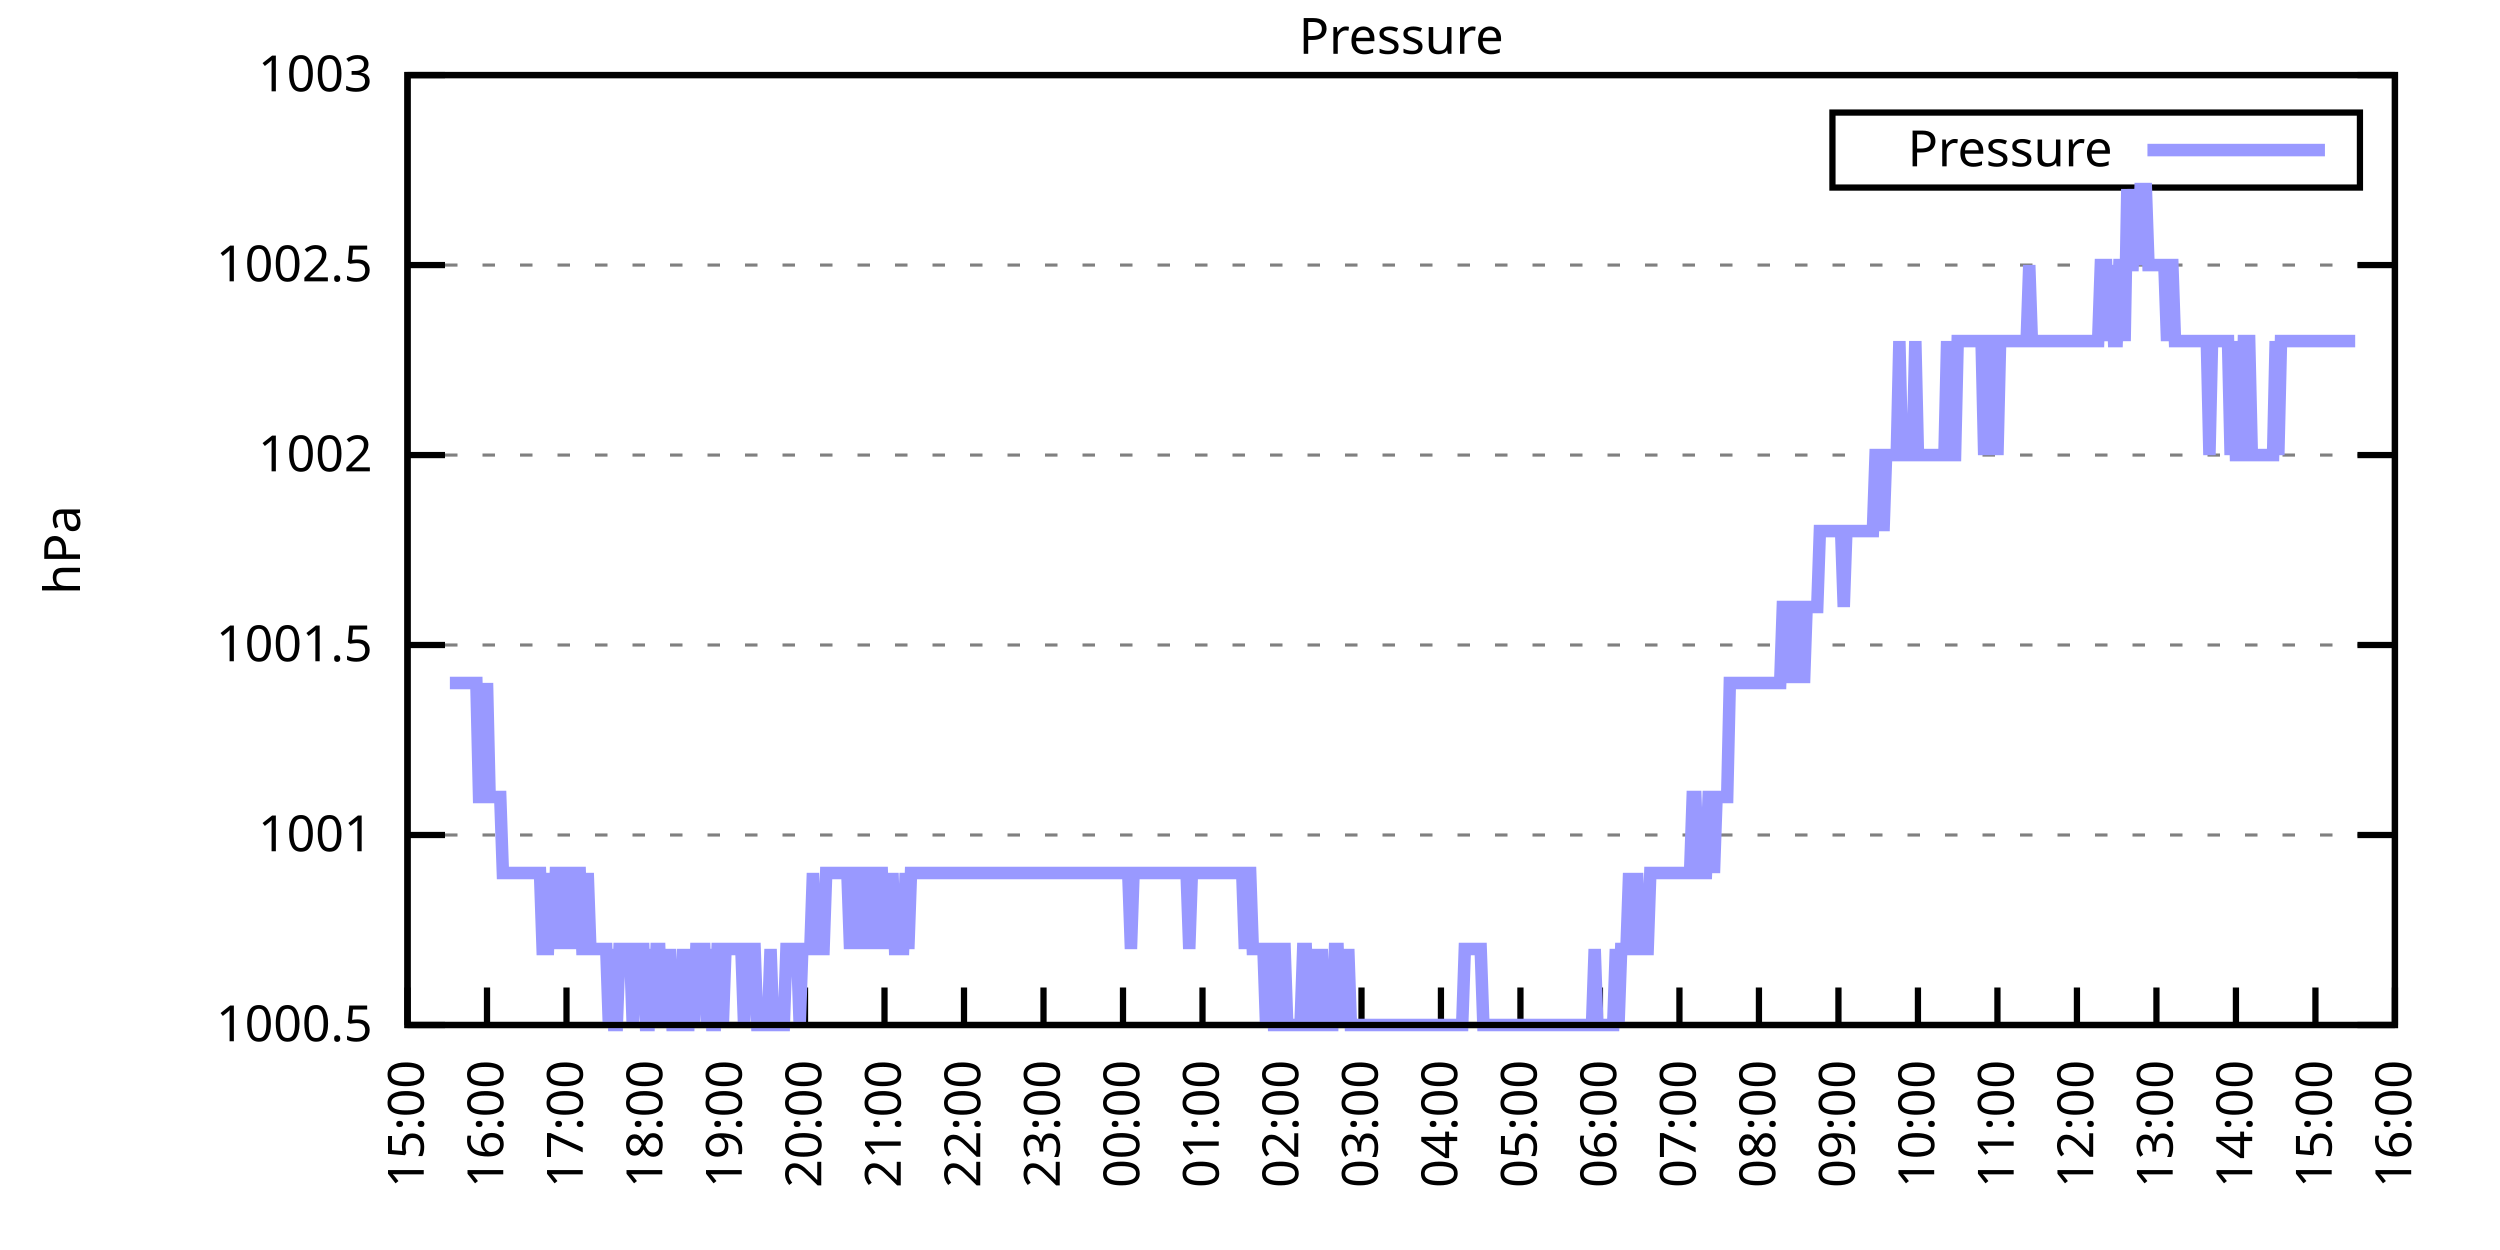
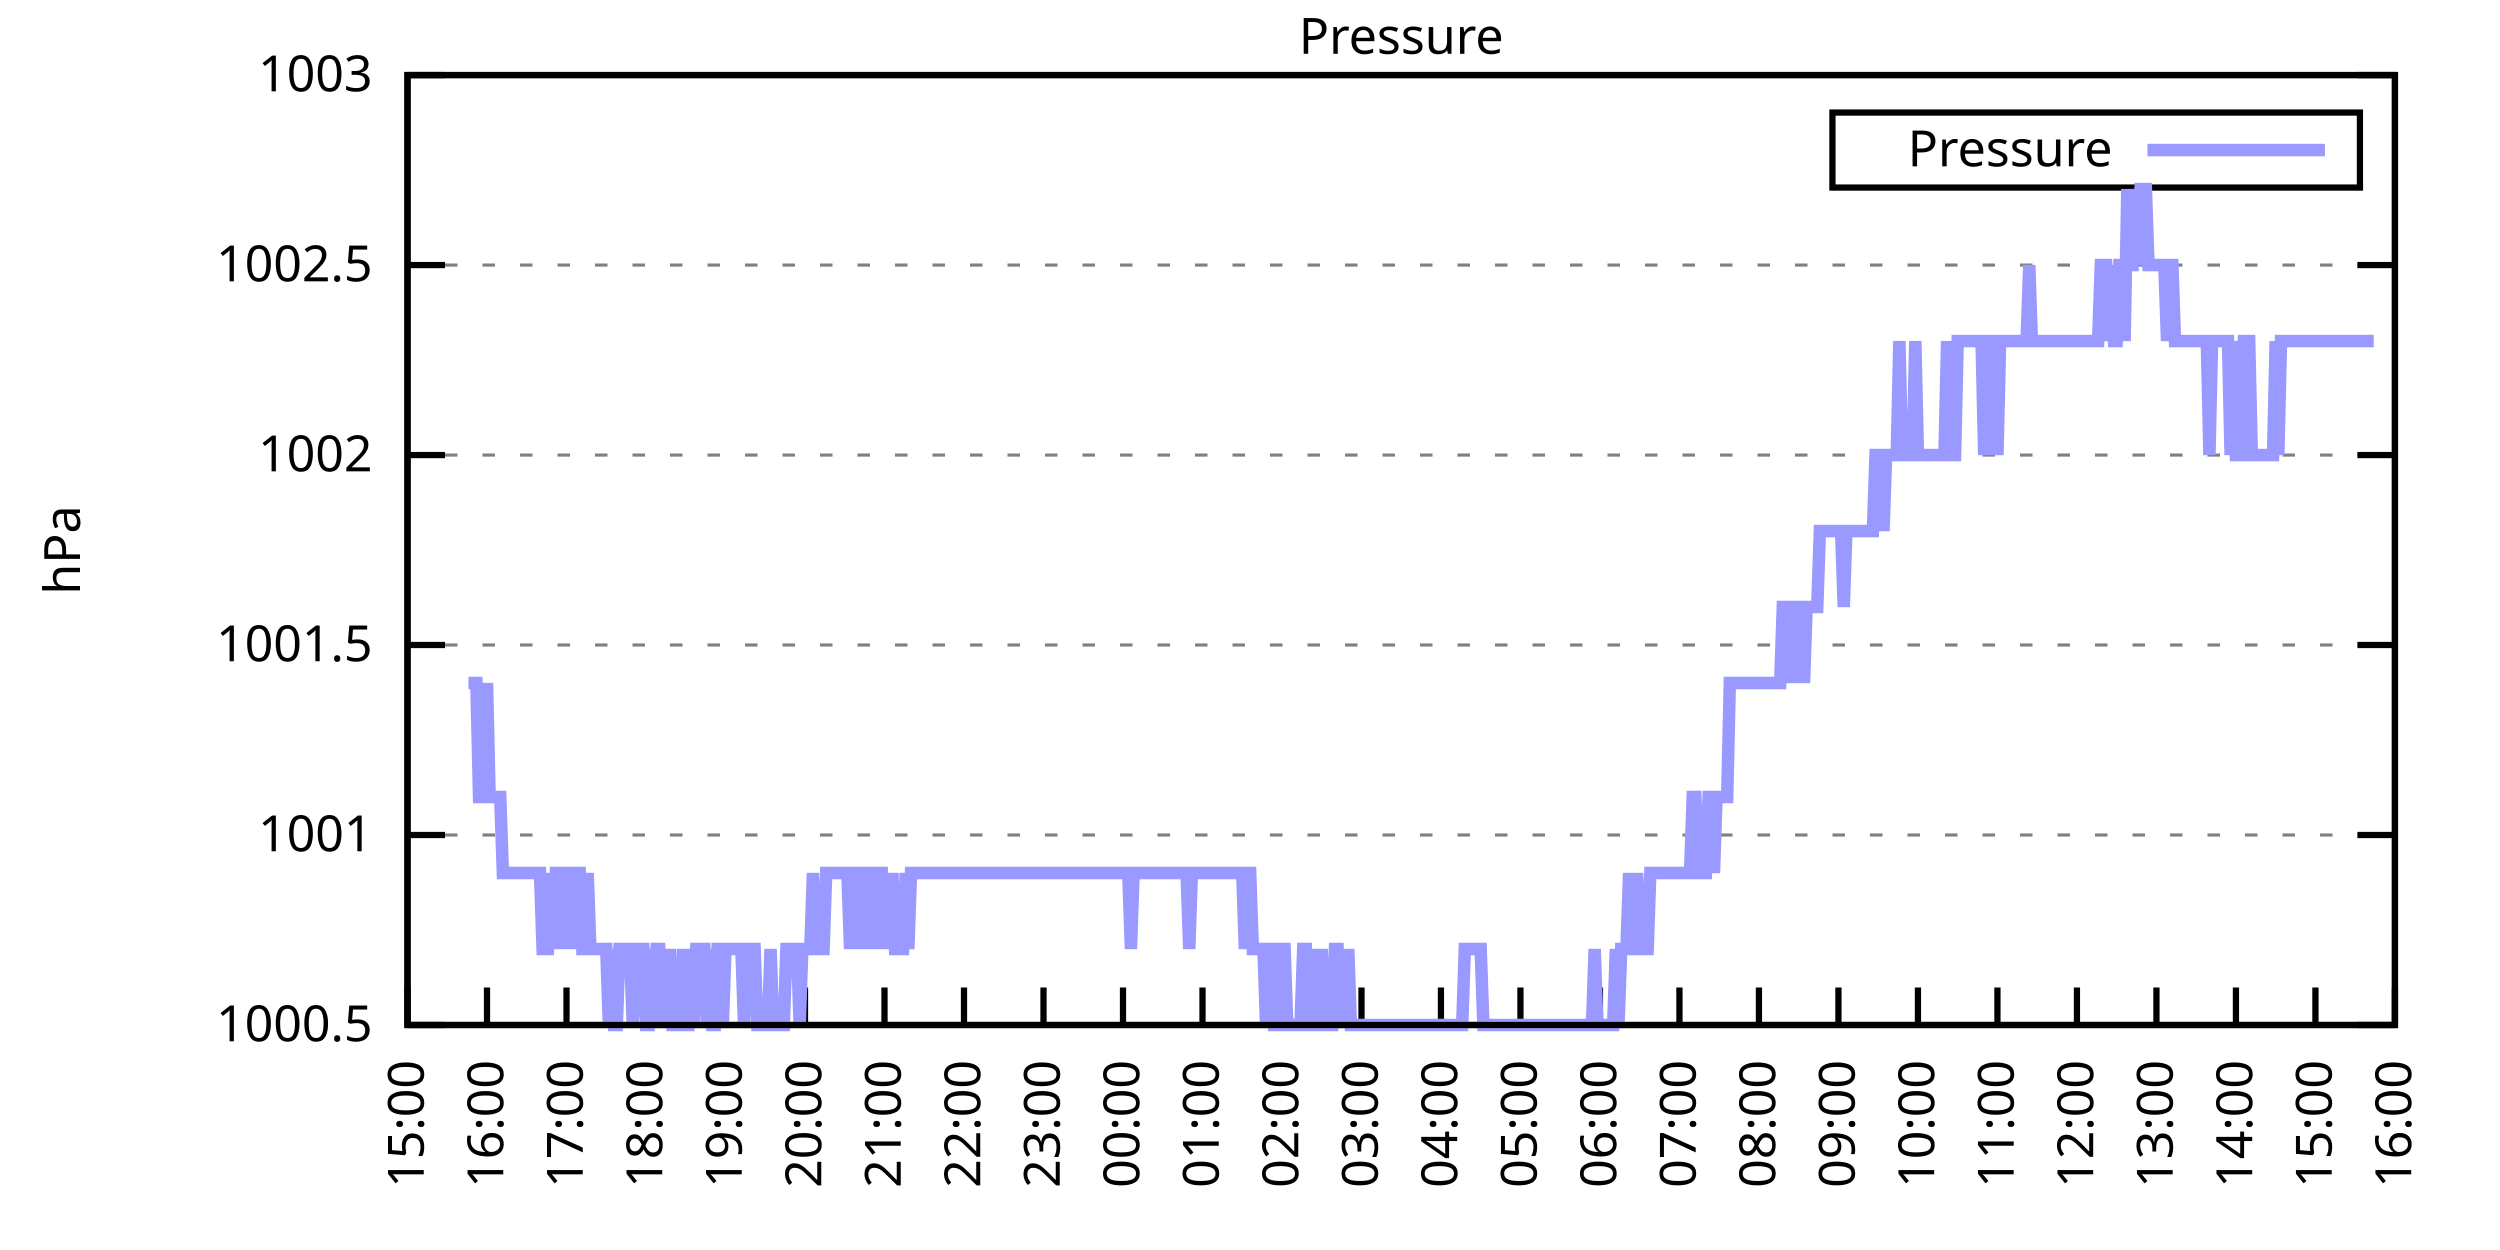
<svg xmlns="http://www.w3.org/2000/svg" xmlns:xlink="http://www.w3.org/1999/xlink" width="400" height="200" viewBox="0 0 400 200">
  <g id="gnuplot_canvas">
    <rect x="0" y="0" width="400" height="200" fill="none" />
    <defs>
      <circle id="gpDot" r="0.5" stroke-width="0.5" stroke="currentColor" />
      <path id="gpPt0" stroke-width="0.333" stroke="currentColor" d="M-1,0 h2 M0,-1 v2" />
      <path id="gpPt1" stroke-width="0.333" stroke="currentColor" d="M-1,-1 L1,1 M1,-1 L-1,1" />
      <path id="gpPt2" stroke-width="0.333" stroke="currentColor" d="M-1,0 L1,0 M0,-1 L0,1 M-1,-1 L1,1 M-1,1 L1,-1" />
      <rect id="gpPt3" stroke-width="0.333" stroke="currentColor" x="-1" y="-1" width="2" height="2" />
      <rect id="gpPt4" stroke-width="0.333" stroke="currentColor" fill="currentColor" x="-1" y="-1" width="2" height="2" />
      <circle id="gpPt5" stroke-width="0.333" stroke="currentColor" cx="0" cy="0" r="1" />
      <use xlink:href="#gpPt5" id="gpPt6" fill="currentColor" stroke="none" />
      <path id="gpPt7" stroke-width="0.333" stroke="currentColor" d="M0,-1.33 L-1.33,0.67 L1.33,0.67 z" />
      <use xlink:href="#gpPt7" id="gpPt8" fill="currentColor" stroke="none" />
      <use xlink:href="#gpPt7" id="gpPt9" stroke="currentColor" transform="rotate(180)" />
      <use xlink:href="#gpPt9" id="gpPt10" fill="currentColor" stroke="none" />
      <use xlink:href="#gpPt3" id="gpPt11" stroke="currentColor" transform="rotate(45)" />
      <use xlink:href="#gpPt11" id="gpPt12" fill="currentColor" stroke="none" />
      <path id="gpPt13" stroke-width="0.333" stroke="currentColor" d="M0,1.330 L1.265,0.411 L0.782,-1.067 L-0.782,-1.076 L-1.265,0.411 z" />
      <use xlink:href="#gpPt13" id="gpPt14" fill="currentColor" stroke="none" />
      <filter id="textbox" filterUnits="objectBoundingBox" x="0" y="0" height="1" width="1">
        <feFlood flood-color="white" flood-opacity="1" result="bgnd" />
        <feComposite in="SourceGraphic" in2="bgnd" operator="atop" />
      </filter>
      <filter id="greybox" filterUnits="objectBoundingBox" x="0" y="0" height="1" width="1">
        <feFlood flood-color="lightgrey" flood-opacity="1" result="grey" />
        <feComposite in="SourceGraphic" in2="grey" operator="atop" />
      </filter>
    </defs>
    <g fill="none" color="white" stroke="currentColor" stroke-width="1.00" stroke-linecap="butt" stroke-linejoin="miter">
</g>
    <g fill="none" color="black" stroke="currentColor" stroke-width="1.00" stroke-linecap="butt" stroke-linejoin="miter">
      <g stroke="none" shape-rendering="crispEdges">
        <polygon fill="rgb(255, 255, 255)" points="65.20,164.00 383.18,164.00 383.18,12.02 65.20,12.02 " />
      </g>
    </g>
    <g fill="none" color="black" stroke="currentColor" stroke-width="1.00" stroke-linecap="butt" stroke-linejoin="miter">
</g>
    <g fill="none" color="black" stroke="black" stroke-width="0.50" stroke-linecap="butt" stroke-linejoin="miter">
</g>
    <g fill="none" color="gray" stroke="currentColor" stroke-width="0.50" stroke-linecap="butt" stroke-linejoin="miter">
      <path stroke="gray" stroke-dasharray="2,4" class="gridline" d="M65.20,164.00 L383.19,164.00  " />
    </g>
    <g fill="none" color="gray" stroke="gray" stroke-width="1.00" stroke-linecap="butt" stroke-linejoin="miter">
</g>
    <g fill="none" color="black" stroke="currentColor" stroke-width="1.00" stroke-linecap="butt" stroke-linejoin="miter">
      <path stroke="black" d="M65.20,164.00 L71.20,164.00 M383.19,164.00 L377.19,164.00  " />
      <g transform="translate(59.60,166.60)" stroke="none" fill="black" font-family="Sans" font-size="8.00" text-anchor="end">
        <text>
          <tspan font-family="Sans"> 1000.5</tspan>
        </text>
      </g>
    </g>
    <g fill="none" color="black" stroke="currentColor" stroke-width="1.00" stroke-linecap="butt" stroke-linejoin="miter">
</g>
    <g fill="none" color="black" stroke="black" stroke-width="0.50" stroke-linecap="butt" stroke-linejoin="miter">
</g>
    <g fill="none" color="gray" stroke="currentColor" stroke-width="0.50" stroke-linecap="butt" stroke-linejoin="miter">
      <path stroke="gray" stroke-dasharray="2,4" class="gridline" d="M65.20,133.60 L383.19,133.60  " />
    </g>
    <g fill="none" color="gray" stroke="gray" stroke-width="1.00" stroke-linecap="butt" stroke-linejoin="miter">
</g>
    <g fill="none" color="black" stroke="currentColor" stroke-width="1.00" stroke-linecap="butt" stroke-linejoin="miter">
      <path stroke="black" d="M65.20,133.60 L71.20,133.60 M383.19,133.60 L377.19,133.60  " />
      <g transform="translate(59.60,136.20)" stroke="none" fill="black" font-family="Sans" font-size="8.00" text-anchor="end">
        <text>
          <tspan font-family="Sans"> 1001</tspan>
        </text>
      </g>
    </g>
    <g fill="none" color="black" stroke="currentColor" stroke-width="1.00" stroke-linecap="butt" stroke-linejoin="miter">
</g>
    <g fill="none" color="black" stroke="black" stroke-width="0.50" stroke-linecap="butt" stroke-linejoin="miter">
</g>
    <g fill="none" color="gray" stroke="currentColor" stroke-width="0.50" stroke-linecap="butt" stroke-linejoin="miter">
      <path stroke="gray" stroke-dasharray="2,4" class="gridline" d="M65.20,103.20 L383.19,103.20  " />
    </g>
    <g fill="none" color="gray" stroke="gray" stroke-width="1.00" stroke-linecap="butt" stroke-linejoin="miter">
</g>
    <g fill="none" color="black" stroke="currentColor" stroke-width="1.00" stroke-linecap="butt" stroke-linejoin="miter">
      <path stroke="black" d="M65.20,103.20 L71.20,103.20 M383.19,103.20 L377.19,103.20  " />
      <g transform="translate(59.60,105.80)" stroke="none" fill="black" font-family="Sans" font-size="8.00" text-anchor="end">
        <text>
          <tspan font-family="Sans"> 1001.5</tspan>
        </text>
      </g>
    </g>
    <g fill="none" color="black" stroke="currentColor" stroke-width="1.00" stroke-linecap="butt" stroke-linejoin="miter">
</g>
    <g fill="none" color="black" stroke="black" stroke-width="0.50" stroke-linecap="butt" stroke-linejoin="miter">
</g>
    <g fill="none" color="gray" stroke="currentColor" stroke-width="0.50" stroke-linecap="butt" stroke-linejoin="miter">
      <path stroke="gray" stroke-dasharray="2,4" class="gridline" d="M65.20,72.81 L383.19,72.81  " />
    </g>
    <g fill="none" color="gray" stroke="gray" stroke-width="1.00" stroke-linecap="butt" stroke-linejoin="miter">
</g>
    <g fill="none" color="black" stroke="currentColor" stroke-width="1.00" stroke-linecap="butt" stroke-linejoin="miter">
      <path stroke="black" d="M65.20,72.81 L71.20,72.81 M383.19,72.81 L377.19,72.81  " />
      <g transform="translate(59.60,75.41)" stroke="none" fill="black" font-family="Sans" font-size="8.00" text-anchor="end">
        <text>
          <tspan font-family="Sans"> 1002</tspan>
        </text>
      </g>
    </g>
    <g fill="none" color="black" stroke="currentColor" stroke-width="1.00" stroke-linecap="butt" stroke-linejoin="miter">
</g>
    <g fill="none" color="black" stroke="black" stroke-width="0.50" stroke-linecap="butt" stroke-linejoin="miter">
</g>
    <g fill="none" color="gray" stroke="currentColor" stroke-width="0.50" stroke-linecap="butt" stroke-linejoin="miter">
      <path stroke="gray" stroke-dasharray="2,4" class="gridline" d="M65.20,42.41 L383.19,42.41  " />
    </g>
    <g fill="none" color="gray" stroke="gray" stroke-width="1.00" stroke-linecap="butt" stroke-linejoin="miter">
</g>
    <g fill="none" color="black" stroke="currentColor" stroke-width="1.00" stroke-linecap="butt" stroke-linejoin="miter">
      <path stroke="black" d="M65.20,42.41 L71.20,42.41 M383.19,42.41 L377.19,42.41  " />
      <g transform="translate(59.60,45.01)" stroke="none" fill="black" font-family="Sans" font-size="8.00" text-anchor="end">
        <text>
          <tspan font-family="Sans"> 1002.5</tspan>
        </text>
      </g>
    </g>
    <g fill="none" color="black" stroke="currentColor" stroke-width="1.00" stroke-linecap="butt" stroke-linejoin="miter">
</g>
    <g fill="none" color="black" stroke="black" stroke-width="0.50" stroke-linecap="butt" stroke-linejoin="miter">
</g>
    <g fill="none" color="gray" stroke="currentColor" stroke-width="0.50" stroke-linecap="butt" stroke-linejoin="miter">
      <path stroke="gray" stroke-dasharray="2,4" class="gridline" d="M65.20,12.01 L383.19,12.01  " />
    </g>
    <g fill="none" color="gray" stroke="gray" stroke-width="1.00" stroke-linecap="butt" stroke-linejoin="miter">
</g>
    <g fill="none" color="black" stroke="currentColor" stroke-width="1.00" stroke-linecap="butt" stroke-linejoin="miter">
      <path stroke="black" d="M65.20,12.01 L71.20,12.01 M383.19,12.01 L377.19,12.01  " />
      <g transform="translate(59.60,14.61)" stroke="none" fill="black" font-family="Sans" font-size="8.00" text-anchor="end">
        <text>
          <tspan font-family="Sans"> 1003</tspan>
        </text>
      </g>
    </g>
    <g fill="none" color="black" stroke="currentColor" stroke-width="1.00" stroke-linecap="butt" stroke-linejoin="miter">
      <path stroke="black" d="M65.20,164.00 L65.20,158.00  " />
      <g transform="translate(67.80,169.60) rotate(270.00)" stroke="none" fill="black" font-family="Sans" font-size="8.00" text-anchor="end">
        <text>
          <tspan font-family="Sans">15:00</tspan>
        </text>
      </g>
    </g>
    <g fill="none" color="black" stroke="currentColor" stroke-width="1.00" stroke-linecap="butt" stroke-linejoin="miter">
      <path stroke="black" d="M77.92,164.00 L77.92,158.00  " />
      <g transform="translate(80.52,169.60) rotate(270.00)" stroke="none" fill="black" font-family="Sans" font-size="8.00" text-anchor="end">
        <text>
          <tspan font-family="Sans">16:00</tspan>
        </text>
      </g>
    </g>
    <g fill="none" color="black" stroke="currentColor" stroke-width="1.00" stroke-linecap="butt" stroke-linejoin="miter">
      <path stroke="black" d="M90.64,164.00 L90.64,158.00  " />
      <g transform="translate(93.24,169.60) rotate(270.00)" stroke="none" fill="black" font-family="Sans" font-size="8.00" text-anchor="end">
        <text>
          <tspan font-family="Sans">17:00</tspan>
        </text>
      </g>
    </g>
    <g fill="none" color="black" stroke="currentColor" stroke-width="1.00" stroke-linecap="butt" stroke-linejoin="miter">
      <path stroke="black" d="M103.36,164.00 L103.36,158.00  " />
      <g transform="translate(105.96,169.60) rotate(270.00)" stroke="none" fill="black" font-family="Sans" font-size="8.00" text-anchor="end">
        <text>
          <tspan font-family="Sans">18:00</tspan>
        </text>
      </g>
    </g>
    <g fill="none" color="black" stroke="currentColor" stroke-width="1.00" stroke-linecap="butt" stroke-linejoin="miter">
      <path stroke="black" d="M116.08,164.00 L116.08,158.00  " />
      <g transform="translate(118.68,169.60) rotate(270.00)" stroke="none" fill="black" font-family="Sans" font-size="8.00" text-anchor="end">
        <text>
          <tspan font-family="Sans">19:00</tspan>
        </text>
      </g>
    </g>
    <g fill="none" color="black" stroke="currentColor" stroke-width="1.00" stroke-linecap="butt" stroke-linejoin="miter">
      <path stroke="black" d="M128.80,164.00 L128.80,158.00  " />
      <g transform="translate(131.40,169.60) rotate(270.00)" stroke="none" fill="black" font-family="Sans" font-size="8.00" text-anchor="end">
        <text>
          <tspan font-family="Sans">20:00</tspan>
        </text>
      </g>
    </g>
    <g fill="none" color="black" stroke="currentColor" stroke-width="1.00" stroke-linecap="butt" stroke-linejoin="miter">
      <path stroke="black" d="M141.52,164.00 L141.52,158.00  " />
      <g transform="translate(144.12,169.60) rotate(270.00)" stroke="none" fill="black" font-family="Sans" font-size="8.00" text-anchor="end">
        <text>
          <tspan font-family="Sans">21:00</tspan>
        </text>
      </g>
    </g>
    <g fill="none" color="black" stroke="currentColor" stroke-width="1.00" stroke-linecap="butt" stroke-linejoin="miter">
      <path stroke="black" d="M154.24,164.00 L154.24,158.00  " />
      <g transform="translate(156.84,169.60) rotate(270.00)" stroke="none" fill="black" font-family="Sans" font-size="8.00" text-anchor="end">
        <text>
          <tspan font-family="Sans">22:00</tspan>
        </text>
      </g>
    </g>
    <g fill="none" color="black" stroke="currentColor" stroke-width="1.00" stroke-linecap="butt" stroke-linejoin="miter">
      <path stroke="black" d="M166.96,164.00 L166.96,158.00  " />
      <g transform="translate(169.56,169.60) rotate(270.00)" stroke="none" fill="black" font-family="Sans" font-size="8.00" text-anchor="end">
        <text>
          <tspan font-family="Sans">23:00</tspan>
        </text>
      </g>
    </g>
    <g fill="none" color="black" stroke="currentColor" stroke-width="1.00" stroke-linecap="butt" stroke-linejoin="miter">
      <path stroke="black" d="M179.68,164.00 L179.68,158.00  " />
      <g transform="translate(182.28,169.60) rotate(270.00)" stroke="none" fill="black" font-family="Sans" font-size="8.00" text-anchor="end">
        <text>
          <tspan font-family="Sans">00:00</tspan>
        </text>
      </g>
    </g>
    <g fill="none" color="black" stroke="currentColor" stroke-width="1.00" stroke-linecap="butt" stroke-linejoin="miter">
      <path stroke="black" d="M192.40,164.00 L192.40,158.00  " />
      <g transform="translate(195.00,169.60) rotate(270.00)" stroke="none" fill="black" font-family="Sans" font-size="8.00" text-anchor="end">
        <text>
          <tspan font-family="Sans">01:00</tspan>
        </text>
      </g>
    </g>
    <g fill="none" color="black" stroke="currentColor" stroke-width="1.00" stroke-linecap="butt" stroke-linejoin="miter">
      <path stroke="black" d="M205.12,164.00 L205.12,158.00  " />
      <g transform="translate(207.72,169.60) rotate(270.00)" stroke="none" fill="black" font-family="Sans" font-size="8.00" text-anchor="end">
        <text>
          <tspan font-family="Sans">02:00</tspan>
        </text>
      </g>
    </g>
    <g fill="none" color="black" stroke="currentColor" stroke-width="1.00" stroke-linecap="butt" stroke-linejoin="miter">
      <path stroke="black" d="M217.84,164.00 L217.84,158.00  " />
      <g transform="translate(220.44,169.60) rotate(270.00)" stroke="none" fill="black" font-family="Sans" font-size="8.00" text-anchor="end">
        <text>
          <tspan font-family="Sans">03:00</tspan>
        </text>
      </g>
    </g>
    <g fill="none" color="black" stroke="currentColor" stroke-width="1.00" stroke-linecap="butt" stroke-linejoin="miter">
      <path stroke="black" d="M230.55,164.00 L230.55,158.00  " />
      <g transform="translate(233.15,169.60) rotate(270.00)" stroke="none" fill="black" font-family="Sans" font-size="8.00" text-anchor="end">
        <text>
          <tspan font-family="Sans">04:00</tspan>
        </text>
      </g>
    </g>
    <g fill="none" color="black" stroke="currentColor" stroke-width="1.00" stroke-linecap="butt" stroke-linejoin="miter">
      <path stroke="black" d="M243.27,164.00 L243.27,158.00  " />
      <g transform="translate(245.87,169.60) rotate(270.00)" stroke="none" fill="black" font-family="Sans" font-size="8.00" text-anchor="end">
        <text>
          <tspan font-family="Sans">05:00</tspan>
        </text>
      </g>
    </g>
    <g fill="none" color="black" stroke="currentColor" stroke-width="1.00" stroke-linecap="butt" stroke-linejoin="miter">
      <path stroke="black" d="M255.99,164.00 L255.99,158.00  " />
      <g transform="translate(258.59,169.60) rotate(270.00)" stroke="none" fill="black" font-family="Sans" font-size="8.00" text-anchor="end">
        <text>
          <tspan font-family="Sans">06:00</tspan>
        </text>
      </g>
    </g>
    <g fill="none" color="black" stroke="currentColor" stroke-width="1.00" stroke-linecap="butt" stroke-linejoin="miter">
      <path stroke="black" d="M268.71,164.00 L268.71,158.00  " />
      <g transform="translate(271.31,169.60) rotate(270.00)" stroke="none" fill="black" font-family="Sans" font-size="8.00" text-anchor="end">
        <text>
          <tspan font-family="Sans">07:00</tspan>
        </text>
      </g>
    </g>
    <g fill="none" color="black" stroke="currentColor" stroke-width="1.00" stroke-linecap="butt" stroke-linejoin="miter">
      <path stroke="black" d="M281.43,164.00 L281.43,158.00  " />
      <g transform="translate(284.03,169.60) rotate(270.00)" stroke="none" fill="black" font-family="Sans" font-size="8.00" text-anchor="end">
        <text>
          <tspan font-family="Sans">08:00</tspan>
        </text>
      </g>
    </g>
    <g fill="none" color="black" stroke="currentColor" stroke-width="1.00" stroke-linecap="butt" stroke-linejoin="miter">
      <path stroke="black" d="M294.15,164.00 L294.15,158.00  " />
      <g transform="translate(296.75,169.60) rotate(270.00)" stroke="none" fill="black" font-family="Sans" font-size="8.00" text-anchor="end">
        <text>
          <tspan font-family="Sans">09:00</tspan>
        </text>
      </g>
    </g>
    <g fill="none" color="black" stroke="currentColor" stroke-width="1.00" stroke-linecap="butt" stroke-linejoin="miter">
      <path stroke="black" d="M306.87,164.00 L306.87,158.00  " />
      <g transform="translate(309.47,169.60) rotate(270.00)" stroke="none" fill="black" font-family="Sans" font-size="8.00" text-anchor="end">
        <text>
          <tspan font-family="Sans">10:00</tspan>
        </text>
      </g>
    </g>
    <g fill="none" color="black" stroke="currentColor" stroke-width="1.00" stroke-linecap="butt" stroke-linejoin="miter">
      <path stroke="black" d="M319.59,164.00 L319.59,158.00  " />
      <g transform="translate(322.19,169.60) rotate(270.00)" stroke="none" fill="black" font-family="Sans" font-size="8.00" text-anchor="end">
        <text>
          <tspan font-family="Sans">11:00</tspan>
        </text>
      </g>
    </g>
    <g fill="none" color="black" stroke="currentColor" stroke-width="1.00" stroke-linecap="butt" stroke-linejoin="miter">
      <path stroke="black" d="M332.31,164.00 L332.31,158.00  " />
      <g transform="translate(334.91,169.60) rotate(270.00)" stroke="none" fill="black" font-family="Sans" font-size="8.00" text-anchor="end">
        <text>
          <tspan font-family="Sans">12:00</tspan>
        </text>
      </g>
    </g>
    <g fill="none" color="black" stroke="currentColor" stroke-width="1.00" stroke-linecap="butt" stroke-linejoin="miter">
      <path stroke="black" d="M345.03,164.00 L345.03,158.00  " />
      <g transform="translate(347.63,169.60) rotate(270.00)" stroke="none" fill="black" font-family="Sans" font-size="8.00" text-anchor="end">
        <text>
          <tspan font-family="Sans">13:00</tspan>
        </text>
      </g>
    </g>
    <g fill="none" color="black" stroke="currentColor" stroke-width="1.00" stroke-linecap="butt" stroke-linejoin="miter">
      <path stroke="black" d="M357.75,164.00 L357.75,158.00  " />
      <g transform="translate(360.35,169.60) rotate(270.00)" stroke="none" fill="black" font-family="Sans" font-size="8.00" text-anchor="end">
        <text>
          <tspan font-family="Sans">14:00</tspan>
        </text>
      </g>
    </g>
    <g fill="none" color="black" stroke="currentColor" stroke-width="1.00" stroke-linecap="butt" stroke-linejoin="miter">
      <path stroke="black" d="M370.47,164.00 L370.47,158.00  " />
      <g transform="translate(373.07,169.60) rotate(270.00)" stroke="none" fill="black" font-family="Sans" font-size="8.00" text-anchor="end">
        <text>
          <tspan font-family="Sans">15:00</tspan>
        </text>
      </g>
    </g>
    <g fill="none" color="black" stroke="currentColor" stroke-width="1.00" stroke-linecap="butt" stroke-linejoin="miter">
      <path stroke="black" d="M383.19,164.00 L383.19,158.00  " />
      <g transform="translate(385.79,169.60) rotate(270.00)" stroke="none" fill="black" font-family="Sans" font-size="8.00" text-anchor="end">
        <text>
          <tspan font-family="Sans">16:00</tspan>
        </text>
      </g>
    </g>
    <g fill="none" color="black" stroke="currentColor" stroke-width="1.00" stroke-linecap="butt" stroke-linejoin="miter">
</g>
    <g fill="none" color="black" stroke="currentColor" stroke-width="1.00" stroke-linecap="butt" stroke-linejoin="miter">
      <path stroke="black" d="M65.20,12.01 L65.20,164.00 L383.19,164.00 L383.19,12.01 L65.20,12.01 Z  " />
    </g>
    <g fill="none" color="black" stroke="currentColor" stroke-width="1.00" stroke-linecap="butt" stroke-linejoin="miter">
</g>
    <g fill="none" color="black" stroke="currentColor" stroke-width="1.00" stroke-linecap="butt" stroke-linejoin="miter">
      <path stroke="black" d="M293.19,30.01 L293.19,18.01 L377.59,18.01 L377.59,30.01 L293.19,30.01 Z  " />
    </g>
    <g id="Pressure_plot_1">
      <g fill="none" color="white" stroke="black" stroke-width="2.00" stroke-linecap="butt" stroke-linejoin="miter">
</g>
      <g fill="none" color="black" stroke="currentColor" stroke-width="2.00" stroke-linecap="butt" stroke-linejoin="miter">
        <g transform="translate(337.99,26.61)" stroke="none" fill="black" font-family="Sans" font-size="8.00" text-anchor="end">
          <text>
            <tspan font-family="Sans">Pressure</tspan>
          </text>
        </g>
      </g>
      <g fill="none" color="black" stroke="currentColor" stroke-width="2.00" stroke-linecap="butt" stroke-linejoin="miter">
-         <path stroke="rgb(153, 153, 255)" d="M343.59,24.01 L371.99,24.01 M71.98,109.28 L72.41,109.28 L72.83,109.28 L73.26,109.28 L73.68,109.28 L74.10,109.28   L74.53,109.28 L74.95,109.28 L75.38,109.28 L75.80,109.28 L76.22,109.28 L76.65,127.52 L77.07,127.52 L77.50,127.52   L77.92,109.28 L78.34,127.52 L78.77,127.52 L79.19,127.52 L79.62,127.52 L80.04,127.52 L80.46,139.68 L80.89,139.68   L81.31,139.68 L81.74,139.68 L82.16,139.68 L82.58,139.68 L83.01,139.68 L83.43,139.68 L83.86,139.68 L84.28,139.68   L84.70,139.68 L85.13,139.68 L85.55,139.68 L85.98,139.68 L86.40,139.68 L86.82,151.84 L87.25,151.84 L87.67,151.84   L88.10,139.68 L88.52,151.84 L88.94,139.68 L89.37,139.68 L89.79,139.68 L90.22,151.84 L90.64,139.68 L91.06,139.68   L91.49,139.68 L91.91,151.84 L92.34,139.68 L92.76,139.68 L93.18,151.84 L93.61,151.84 L94.03,139.68 L94.46,151.84   L94.88,151.84 L95.30,151.84 L95.73,151.84 L96.15,151.84 L96.58,151.84 L97.00,151.84 L97.42,164.00 L97.85,151.84   L98.27,164.00 L98.69,164.00 L99.12,151.84 L99.54,151.84 L99.97,151.84 L100.39,151.84 L100.81,151.84 L101.24,164.00   L101.66,151.84 L102.09,151.84 L102.51,151.84 L102.93,151.84 L103.36,164.00 L103.78,164.00 L104.21,151.84 L104.63,164.00   L105.05,151.84 L105.48,151.84 L105.90,164.00 L106.33,151.84 L106.75,164.00 L107.17,151.84 L107.60,164.00 L108.02,164.00   L108.45,164.00 L108.87,164.00 L109.29,151.84 L109.72,164.00 L110.14,164.00 L110.57,151.84 L110.99,164.00 L111.41,151.84   L111.84,151.84 L112.26,151.84 L112.69,151.84 L113.11,164.00 L113.53,151.84 L113.96,164.00 L114.38,164.00 L114.81,151.84   L115.23,151.84 L115.65,164.00 L116.08,151.84 L116.50,151.84 L116.93,151.84 L117.35,151.84 L117.77,151.84 L118.20,151.84   L118.62,151.84 L119.05,164.00 L119.47,151.84 L119.89,151.84 L120.32,151.84 L120.74,151.84 L121.17,164.00 L121.59,164.00   L122.01,164.00 L122.44,164.00 L122.86,164.00 L123.29,151.84 L123.71,164.00 L124.13,164.00 L124.56,164.00 L124.98,164.00   L125.41,164.00 L125.83,151.84 L126.25,151.84 L126.68,151.84 L127.10,151.84 L127.53,151.84 L127.95,164.00 L128.37,151.84   L128.80,151.84 L129.22,151.84 L129.65,151.84 L130.07,139.68 L130.49,151.84 L130.92,151.84 L131.34,151.84 L131.77,151.84   L132.19,139.68 L132.61,139.68 L133.04,139.68 L133.46,139.68 L133.89,139.68 L134.31,139.68 L134.73,139.68 L135.16,139.68   L135.58,139.68 L136.01,151.84 L136.43,139.68 L136.85,139.68 L137.28,151.84 L137.70,139.68 L138.13,151.84 L138.55,139.68   L138.97,139.68 L139.40,151.84 L139.82,139.68 L140.25,151.84 L140.67,139.68 L141.09,139.68 L141.52,151.84 L141.94,139.68   L142.37,151.84 L142.79,139.68 L143.21,151.84 L143.64,151.84 L144.06,151.84 L144.49,151.84 L144.91,139.68 L145.33,151.84   L145.76,139.68 L146.18,139.68 L146.61,139.68 L147.03,139.68 L147.45,139.68 L147.88,139.68 L148.30,139.68 L148.73,139.68   L149.15,139.68 L149.57,139.68 L150.00,139.68 L150.42,139.68 L150.85,139.68 L151.27,139.68 L151.69,139.68 L152.12,139.68   L152.54,139.68 L152.97,139.68 L153.39,139.68 L153.81,139.68 L154.24,139.68 L154.66,139.68 L155.09,139.68 L155.51,139.68   L155.93,139.68 L156.36,139.68 L156.78,139.68 L157.21,139.68 L157.63,139.68 L158.05,139.68 L158.48,139.68 L158.90,139.68   L159.33,139.68 L159.75,139.68 L160.17,139.68 L160.60,139.68 L161.02,139.68 L161.44,139.68 L161.87,139.68 L162.29,139.68   L162.72,139.68 L163.14,139.68 L163.56,139.68 L163.99,139.68 L164.41,139.68 L164.84,139.68 L165.26,139.68 L165.68,139.68   L166.11,139.68 L166.53,139.68 L166.96,139.68 L167.38,139.68 L167.80,139.68 L168.23,139.68 L168.65,139.68 L169.08,139.68   L169.50,139.68 L169.92,139.68 L170.35,139.68 L170.77,139.68 L171.20,139.68 L171.62,139.68 L172.04,139.68 L172.47,139.68   L172.89,139.68 L173.32,139.68 L173.74,139.68 L174.16,139.68 L174.59,139.68 L175.01,139.68 L175.44,139.68 L175.86,139.68   L176.28,139.68 L176.71,139.68 L177.13,139.68 L177.56,139.68 L177.98,139.68 L178.40,139.68 L178.83,139.68 L179.25,139.68   L179.68,139.68 L180.10,139.68 L180.52,139.68 L180.95,151.84 L181.37,139.68 L181.80,139.68 L182.22,139.68 L182.64,139.68   L183.07,139.68 L183.49,139.68 L183.92,139.68 L184.34,139.68 L184.76,139.68 L185.19,139.68 L185.61,139.68 L186.04,139.68   L186.46,139.68 L186.88,139.68 L187.31,139.68 L187.73,139.68 L188.16,139.68 L188.58,139.68 L189.00,139.68 L189.43,139.68   L189.85,139.68 L190.28,151.84 L190.70,139.68 L191.12,139.68 L191.55,139.68 L191.97,139.68 L192.40,139.68 L192.82,139.68   L193.24,139.68 L193.67,139.68 L194.09,139.68 L194.52,139.68 L194.94,139.68 L195.36,139.68 L195.79,139.68 L196.21,139.68   L196.64,139.68 L197.06,139.68 L197.48,139.68 L197.91,139.68 L198.33,139.68 L198.76,139.68 L199.18,151.84 L199.60,139.68   L200.03,139.68 L200.45,151.84 L200.88,151.84 L201.30,151.84 L201.72,151.84 L202.15,151.84 L202.57,164.00 L203.00,151.84   L203.42,151.84 L203.84,164.00 L204.27,164.00 L204.69,151.84 L205.12,151.84 L205.54,151.84 L205.96,164.00 L206.39,164.00   L206.81,164.00 L207.24,164.00 L207.66,164.00 L208.08,164.00 L208.51,151.84 L208.93,151.84 L209.36,164.00 L209.78,164.00   L210.20,151.84 L210.63,164.00 L211.05,164.00 L211.48,151.84 L211.90,164.00 L212.32,164.00 L212.75,164.00 L213.17,164.00   L213.60,151.84 L214.02,151.84 L214.44,164.00 L214.87,151.84 L215.29,164.00 L215.72,151.84 L216.14,164.00 L216.56,164.00   L216.99,164.00 L217.41,164.00 L217.84,164.00 L218.26,164.00 L218.68,164.00 L219.11,164.00 L219.53,164.00 L219.96,164.00   L220.38,164.00 L220.80,164.00 L221.23,164.00 L221.65,164.00 L222.08,164.00 L222.50,164.00 L222.92,164.00 L223.35,164.00   L223.77,164.00 L224.20,164.00 L224.62,164.00 L225.04,164.00 L225.47,164.00 L225.89,164.00 L226.31,164.00 L226.74,164.00   L227.16,164.00 L227.59,164.00 L228.01,164.00 L228.43,164.00 L228.86,164.00 L229.28,164.00 L229.71,164.00 L230.13,164.00   L230.55,164.00 L230.98,164.00 L231.40,164.00 L231.83,164.00 L232.25,164.00 L232.67,164.00 L233.10,164.00 L233.52,164.00   L233.95,164.00 L234.37,151.84 L234.79,151.84 L235.22,151.84 L235.64,151.84 L236.07,151.84 L236.49,151.84 L236.91,151.84   L237.34,164.00 L237.76,164.00 L238.19,164.00 L238.61,164.00 L239.03,164.00 L239.46,164.00 L239.88,164.00 L240.31,164.00   L240.73,164.00 L241.15,164.00 L241.58,164.00 L242.00,164.00 L242.43,164.00 L242.85,164.00 L243.27,164.00 L243.70,164.00   L244.12,164.00 L244.55,164.00 L244.97,164.00 L245.39,164.00 L245.82,164.00 L246.24,164.00 L246.67,164.00 L247.09,164.00   L247.51,164.00 L247.94,164.00 L248.36,164.00 L248.79,164.00 L249.21,164.00 L249.63,164.00 L250.06,164.00 L250.48,164.00   L250.91,164.00 L251.33,164.00 L251.75,164.00 L252.18,164.00 L252.60,164.00 L253.03,164.00 L253.45,164.00 L253.87,164.00   L254.30,164.00 L254.72,164.00 L255.15,151.84 L255.57,164.00 L255.99,164.00 L256.42,164.00 L256.84,164.00 L257.27,164.00   L257.69,164.00 L258.11,164.00 L258.54,151.84 L258.96,164.00 L259.39,151.84 L259.81,151.84 L260.23,151.84 L260.66,139.68   L261.08,151.84 L261.51,151.84 L261.93,139.68 L262.35,151.84 L262.78,151.84 L263.20,151.84 L263.63,151.84 L264.05,139.68   L264.47,139.68 L264.90,139.68 L265.32,139.68 L265.75,139.68 L266.17,139.68 L266.59,139.68 L267.02,139.68 L267.44,139.68   L267.87,139.68 L268.29,139.68 L268.71,139.68 L269.14,139.68 L269.56,139.68 L269.99,139.68 L270.41,139.68 L270.83,127.52   L271.26,127.52 L271.68,139.68 L272.11,139.68 L272.53,139.68 L272.95,139.68 L273.38,127.52 L273.80,127.52 L274.23,139.68   L274.65,127.52 L275.07,127.52 L275.50,127.52 L275.92,127.52 L276.35,127.52 L276.77,109.28 L277.19,109.28 L277.62,109.28   L278.04,109.28 L278.47,109.28 L278.89,109.28 L279.31,109.28 L279.74,109.28 L280.16,109.28 L280.59,109.28 L281.01,109.28   L281.43,109.28 L281.86,109.28 L282.28,109.28 L282.71,109.28 L283.13,109.28 L283.55,109.28 L283.98,109.28 L284.40,109.28   L284.83,109.28 L285.25,97.12 L285.67,97.12 L286.10,97.12 L286.52,109.28 L286.95,97.12 L287.37,97.12 L287.79,109.28   L288.22,97.12 L288.64,109.28 L289.06,97.12 L289.49,97.12 L289.91,97.12 L290.34,97.12 L290.76,97.12 L291.18,84.97   L291.61,84.97 L292.03,84.97 L292.46,84.97 L292.88,84.97 L293.30,84.97 L293.73,84.97 L294.15,84.97 L294.58,84.97   L295.00,97.12 L295.42,84.97 L295.85,84.97 L296.27,84.97 L296.70,84.97 L297.12,84.97 L297.54,84.97 L297.97,84.97   L298.39,84.97 L298.82,84.97 L299.24,84.97 L299.66,84.97 L300.09,72.81 L300.51,72.81 L300.94,72.81 L301.36,84.97   L301.78,72.81 L302.21,72.81 L302.63,72.81 L303.06,72.81 L303.48,72.81 L303.90,54.57 L304.33,72.81 L304.75,72.81   L305.18,72.81 L305.60,72.81 L306.02,72.81 L306.45,54.57 L306.87,72.81 L307.30,72.81 L307.72,72.81 L308.14,72.81   L308.57,72.81 L308.99,72.81 L309.42,72.81 L309.84,72.81 L310.26,72.81 L310.69,72.81 L311.11,72.81 L311.54,54.57   L311.96,72.81 L312.38,72.81 L312.81,72.81 L313.23,54.57 L313.66,54.57 L314.08,54.57 L314.50,54.57 L314.93,54.57   L315.35,54.57 L315.78,54.57 L316.20,54.57 L316.62,54.57 L317.05,54.57 L317.47,72.81 L317.90,54.57 L318.32,54.57   L318.74,72.81 L319.17,54.57 L319.59,72.81 L320.02,54.57 L320.44,54.57 L320.86,54.57 L321.29,54.57 L321.71,54.57   L322.14,54.57 L322.56,54.57 L322.98,54.57 L323.41,54.57 L323.83,54.57 L324.26,54.57 L324.68,42.41 L325.10,54.57   L325.53,54.57 L325.95,54.57 L326.38,54.57 L326.80,54.57 L327.22,54.57 L327.65,54.57 L328.07,54.57 L328.50,54.57   L328.92,54.57 L329.34,54.57 L329.77,54.57 L330.19,54.57 L330.62,54.57 L331.04,54.57 L331.46,54.57 L331.89,54.57   L332.31,54.57 L332.74,54.57 L333.16,54.57 L333.58,54.57 L334.01,54.57 L334.43,54.57 L334.86,54.57 L335.28,54.57   L335.70,54.57 L336.13,42.41 L336.55,42.41 L336.98,42.41 L337.40,54.57 L337.82,42.41 L338.25,54.57 L338.67,54.57   L339.10,42.41 L339.52,42.41 L339.94,54.57 L340.37,30.25 L340.79,42.41 L341.22,42.41 L341.64,30.25 L342.06,42.41   L342.49,30.25 L342.91,30.25 L343.34,30.25 L343.76,42.41 L344.18,42.41 L344.61,42.41 L345.03,42.41 L345.46,42.41   L345.88,42.41 L346.30,42.41 L346.73,54.57 L347.15,42.41 L347.58,42.41 L348.00,54.57 L348.42,54.57 L348.85,54.57   L349.27,54.57 L349.70,54.57 L350.12,54.57 L350.54,54.57 L350.97,54.57 L351.39,54.57 L351.81,54.57 L352.24,54.57   L352.66,54.57 L353.09,54.57 L353.51,72.81 L353.93,54.57 L354.36,54.57 L354.78,54.57 L355.21,54.57 L355.63,54.57   L356.05,54.57 L356.48,54.57 L356.90,72.81 L357.33,54.57 L357.75,72.81 L358.17,72.81 L358.60,72.81 L359.02,54.57   L359.45,54.57 L359.87,54.57 L360.29,72.81 L360.72,72.81 L361.14,72.81 L361.57,72.81 L361.99,72.81 L362.41,72.81   L362.84,72.81 L363.26,72.81 L363.69,72.81 L364.11,54.57 L364.53,72.81 L364.96,54.57 L365.38,54.57 L365.81,54.57   L366.23,54.57 L366.65,54.57 L367.08,54.57 L367.50,54.57 L367.93,54.57 L368.35,54.57 L368.77,54.57 L369.20,54.57   L369.62,54.57 L370.05,54.57 L370.47,54.57 L370.89,54.57 L371.32,54.57 L371.74,54.57 L372.17,54.57 L372.59,54.57   L373.01,54.57 L373.44,54.57 L373.86,54.57 L374.29,54.57 L374.71,54.57 L375.13,54.57 L375.56,54.57 L375.98,54.57   L376.41,54.57 L376.83,54.57  " />
+         <path stroke="rgb(153, 153, 255)" d="M343.59,24.01 L371.99,24.01 M74.95,109.28 L75.38,109.28 L75.80,109.28 L76.22,109.28 L76.65,127.52 L77.07,127.52   L77.50,127.52 L77.92,109.28 L78.34,127.52 L78.77,127.52 L79.19,127.52 L79.62,127.52 L80.04,127.52 L80.46,139.68   L80.89,139.68 L81.31,139.68 L81.74,139.68 L82.16,139.68 L82.58,139.68 L83.01,139.68 L83.43,139.68 L83.86,139.68   L84.28,139.68 L84.70,139.68 L85.13,139.68 L85.55,139.68 L85.98,139.68 L86.40,139.68 L86.82,151.84 L87.25,151.84   L87.67,151.84 L88.10,139.68 L88.52,151.84 L88.94,139.68 L89.37,139.68 L89.79,139.68 L90.22,151.84 L90.64,139.68   L91.06,139.68 L91.49,139.68 L91.91,151.84 L92.34,139.68 L92.76,139.68 L93.18,151.84 L93.61,151.84 L94.03,139.68   L94.46,151.84 L94.88,151.84 L95.30,151.84 L95.73,151.84 L96.15,151.84 L96.58,151.84 L97.00,151.84 L97.42,164.00   L97.85,151.84 L98.27,164.00 L98.69,164.00 L99.12,151.84 L99.54,151.84 L99.97,151.84 L100.39,151.84 L100.81,151.84   L101.24,164.00 L101.66,151.84 L102.09,151.84 L102.51,151.84 L102.93,151.84 L103.36,164.00 L103.78,164.00 L104.21,151.84   L104.63,164.00 L105.05,151.84 L105.48,151.84 L105.90,164.00 L106.33,151.84 L106.75,164.00 L107.17,151.84 L107.60,164.00   L108.02,164.00 L108.45,164.00 L108.87,164.00 L109.29,151.84 L109.72,164.00 L110.14,164.00 L110.57,151.84 L110.99,164.00   L111.41,151.84 L111.84,151.84 L112.26,151.84 L112.69,151.84 L113.11,164.00 L113.53,151.84 L113.96,164.00 L114.38,164.00   L114.81,151.84 L115.23,151.84 L115.65,164.00 L116.08,151.84 L116.50,151.84 L116.93,151.84 L117.35,151.84 L117.77,151.84   L118.20,151.84 L118.62,151.84 L119.05,164.00 L119.47,151.84 L119.89,151.84 L120.32,151.84 L120.74,151.84 L121.17,164.00   L121.59,164.00 L122.01,164.00 L122.44,164.00 L122.86,164.00 L123.29,151.84 L123.71,164.00 L124.13,164.00 L124.56,164.00   L124.98,164.00 L125.41,164.00 L125.83,151.84 L126.25,151.84 L126.68,151.84 L127.10,151.84 L127.53,151.84 L127.95,164.00   L128.37,151.84 L128.80,151.84 L129.22,151.84 L129.65,151.84 L130.07,139.68 L130.49,151.84 L130.92,151.84 L131.34,151.84   L131.77,151.84 L132.19,139.68 L132.61,139.68 L133.04,139.68 L133.46,139.68 L133.89,139.68 L134.31,139.68 L134.73,139.68   L135.16,139.68 L135.58,139.68 L136.01,151.84 L136.43,139.68 L136.85,139.68 L137.28,151.84 L137.70,139.68 L138.13,151.84   L138.55,139.68 L138.97,139.68 L139.40,151.84 L139.82,139.68 L140.25,151.84 L140.67,139.68 L141.09,139.68 L141.52,151.84   L141.94,139.68 L142.37,151.84 L142.79,139.68 L143.21,151.84 L143.64,151.84 L144.06,151.84 L144.49,151.84 L144.91,139.68   L145.33,151.84 L145.76,139.68 L146.18,139.68 L146.61,139.68 L147.03,139.68 L147.45,139.68 L147.88,139.68 L148.30,139.68   L148.73,139.68 L149.15,139.68 L149.57,139.68 L150.00,139.68 L150.42,139.68 L150.85,139.68 L151.27,139.68 L151.69,139.68   L152.12,139.68 L152.54,139.68 L152.97,139.68 L153.39,139.68 L153.81,139.68 L154.24,139.68 L154.66,139.68 L155.09,139.68   L155.51,139.68 L155.93,139.68 L156.36,139.68 L156.78,139.68 L157.21,139.68 L157.63,139.68 L158.05,139.68 L158.48,139.68   L158.90,139.68 L159.33,139.68 L159.75,139.68 L160.17,139.68 L160.60,139.68 L161.02,139.68 L161.44,139.68 L161.87,139.68   L162.29,139.68 L162.72,139.68 L163.14,139.68 L163.56,139.68 L163.99,139.68 L164.41,139.68 L164.84,139.68 L165.26,139.68   L165.68,139.68 L166.11,139.68 L166.53,139.68 L166.96,139.68 L167.38,139.68 L167.80,139.68 L168.23,139.68 L168.65,139.68   L169.08,139.68 L169.50,139.68 L169.92,139.68 L170.35,139.68 L170.77,139.68 L171.20,139.68 L171.62,139.68 L172.04,139.68   L172.47,139.68 L172.89,139.68 L173.32,139.68 L173.74,139.68 L174.16,139.68 L174.59,139.68 L175.01,139.68 L175.44,139.68   L175.86,139.68 L176.28,139.68 L176.71,139.68 L177.13,139.68 L177.56,139.68 L177.98,139.68 L178.40,139.68 L178.83,139.68   L179.25,139.68 L179.68,139.68 L180.10,139.68 L180.52,139.68 L180.95,151.84 L181.37,139.68 L181.80,139.68 L182.22,139.68   L182.64,139.68 L183.07,139.68 L183.49,139.68 L183.92,139.68 L184.34,139.68 L184.76,139.68 L185.19,139.68 L185.61,139.68   L186.04,139.68 L186.46,139.68 L186.88,139.68 L187.31,139.68 L187.73,139.68 L188.16,139.68 L188.58,139.68 L189.00,139.68   L189.43,139.68 L189.85,139.68 L190.28,151.84 L190.70,139.68 L191.12,139.68 L191.55,139.68 L191.97,139.68 L192.40,139.68   L192.82,139.68 L193.24,139.68 L193.67,139.68 L194.09,139.68 L194.52,139.68 L194.94,139.68 L195.36,139.68 L195.79,139.68   L196.21,139.68 L196.64,139.68 L197.06,139.68 L197.48,139.68 L197.91,139.68 L198.33,139.68 L198.76,139.68 L199.18,151.84   L199.60,139.68 L200.03,139.68 L200.45,151.84 L200.88,151.84 L201.30,151.84 L201.72,151.84 L202.15,151.84 L202.57,164.00   L203.00,151.84 L203.42,151.84 L203.84,164.00 L204.27,164.00 L204.69,151.84 L205.12,151.84 L205.54,151.84 L205.96,164.00   L206.39,164.00 L206.81,164.00 L207.24,164.00 L207.66,164.00 L208.08,164.00 L208.51,151.84 L208.93,151.84 L209.36,164.00   L209.78,164.00 L210.20,151.84 L210.63,164.00 L211.05,164.00 L211.48,151.84 L211.90,164.00 L212.32,164.00 L212.75,164.00   L213.17,164.00 L213.60,151.84 L214.02,151.84 L214.44,164.00 L214.87,151.84 L215.29,164.00 L215.72,151.84 L216.14,164.00   L216.56,164.00 L216.99,164.00 L217.41,164.00 L217.84,164.00 L218.26,164.00 L218.68,164.00 L219.11,164.00 L219.53,164.00   L219.96,164.00 L220.38,164.00 L220.80,164.00 L221.23,164.00 L221.65,164.00 L222.08,164.00 L222.50,164.00 L222.92,164.00   L223.35,164.00 L223.77,164.00 L224.20,164.00 L224.62,164.00 L225.04,164.00 L225.47,164.00 L225.89,164.00 L226.31,164.00   L226.74,164.00 L227.16,164.00 L227.59,164.00 L228.01,164.00 L228.43,164.00 L228.86,164.00 L229.28,164.00 L229.71,164.00   L230.13,164.00 L230.55,164.00 L230.98,164.00 L231.40,164.00 L231.83,164.00 L232.25,164.00 L232.67,164.00 L233.10,164.00   L233.52,164.00 L233.95,164.00 L234.37,151.84 L234.79,151.84 L235.22,151.84 L235.64,151.84 L236.07,151.84 L236.49,151.84   L236.91,151.84 L237.34,164.00 L237.76,164.00 L238.19,164.00 L238.61,164.00 L239.03,164.00 L239.46,164.00 L239.88,164.00   L240.31,164.00 L240.73,164.00 L241.15,164.00 L241.58,164.00 L242.00,164.00 L242.43,164.00 L242.85,164.00 L243.27,164.00   L243.70,164.00 L244.12,164.00 L244.55,164.00 L244.97,164.00 L245.39,164.00 L245.82,164.00 L246.24,164.00 L246.67,164.00   L247.09,164.00 L247.51,164.00 L247.94,164.00 L248.36,164.00 L248.79,164.00 L249.21,164.00 L249.63,164.00 L250.06,164.00   L250.48,164.00 L250.91,164.00 L251.33,164.00 L251.75,164.00 L252.18,164.00 L252.60,164.00 L253.03,164.00 L253.45,164.00   L253.87,164.00 L254.30,164.00 L254.72,164.00 L255.15,151.84 L255.57,164.00 L255.99,164.00 L256.42,164.00 L256.84,164.00   L257.27,164.00 L257.69,164.00 L258.11,164.00 L258.54,151.84 L258.96,164.00 L259.39,151.84 L259.81,151.84 L260.23,151.84   L260.66,139.68 L261.08,151.84 L261.51,151.84 L261.93,139.68 L262.35,151.84 L262.78,151.84 L263.20,151.84 L263.63,151.84   L264.05,139.68 L264.47,139.68 L264.90,139.68 L265.32,139.68 L265.75,139.68 L266.17,139.68 L266.59,139.68 L267.02,139.68   L267.44,139.68 L267.87,139.68 L268.29,139.68 L268.71,139.68 L269.14,139.68 L269.56,139.68 L269.99,139.68 L270.41,139.68   L270.83,127.52 L271.26,127.52 L271.68,139.68 L272.11,139.68 L272.53,139.68 L272.95,139.68 L273.38,127.52 L273.80,127.52   L274.23,139.68 L274.65,127.52 L275.07,127.52 L275.50,127.52 L275.92,127.52 L276.35,127.52 L276.77,109.28 L277.19,109.28   L277.62,109.28 L278.04,109.28 L278.47,109.28 L278.89,109.28 L279.31,109.28 L279.74,109.28 L280.16,109.28 L280.59,109.28   L281.01,109.28 L281.43,109.28 L281.86,109.28 L282.28,109.28 L282.71,109.28 L283.13,109.28 L283.55,109.28 L283.98,109.28   L284.40,109.28 L284.83,109.28 L285.25,97.12 L285.67,97.12 L286.10,97.12 L286.52,109.28 L286.95,97.12 L287.37,97.12   L287.79,109.28 L288.22,97.12 L288.64,109.28 L289.06,97.12 L289.49,97.12 L289.91,97.12 L290.34,97.12 L290.76,97.12   L291.18,84.97 L291.61,84.97 L292.03,84.97 L292.46,84.97 L292.88,84.97 L293.30,84.97 L293.73,84.97 L294.15,84.97   L294.58,84.97 L295.00,97.12 L295.42,84.97 L295.85,84.97 L296.27,84.97 L296.70,84.97 L297.12,84.97 L297.54,84.97   L297.97,84.97 L298.39,84.97 L298.82,84.97 L299.24,84.97 L299.66,84.97 L300.09,72.81 L300.51,72.81 L300.94,72.81   L301.36,84.97 L301.78,72.81 L302.21,72.81 L302.63,72.81 L303.06,72.81 L303.48,72.81 L303.90,54.57 L304.33,72.81   L304.75,72.81 L305.18,72.81 L305.60,72.81 L306.02,72.81 L306.45,54.57 L306.87,72.81 L307.30,72.81 L307.72,72.81   L308.14,72.81 L308.57,72.81 L308.99,72.81 L309.42,72.81 L309.84,72.81 L310.26,72.81 L310.69,72.81 L311.11,72.81   L311.54,54.57 L311.96,72.81 L312.38,72.81 L312.81,72.81 L313.23,54.57 L313.66,54.57 L314.08,54.57 L314.50,54.57   L314.93,54.57 L315.35,54.57 L315.78,54.57 L316.20,54.57 L316.62,54.57 L317.05,54.57 L317.47,72.81 L317.90,54.57   L318.32,54.57 L318.74,72.81 L319.17,54.57 L319.59,72.81 L320.02,54.57 L320.44,54.57 L320.86,54.57 L321.29,54.57   L321.71,54.57 L322.14,54.57 L322.56,54.57 L322.98,54.57 L323.41,54.57 L323.83,54.57 L324.26,54.57 L324.68,42.41   L325.10,54.57 L325.53,54.57 L325.95,54.57 L326.38,54.57 L326.80,54.57 L327.22,54.57 L327.65,54.57 L328.07,54.57   L328.50,54.57 L328.92,54.57 L329.34,54.57 L329.77,54.57 L330.19,54.57 L330.62,54.57 L331.04,54.57 L331.46,54.57   L331.89,54.57 L332.31,54.57 L332.74,54.57 L333.16,54.57 L333.58,54.57 L334.01,54.57 L334.43,54.57 L334.86,54.57   L335.28,54.57 L335.70,54.57 L336.13,42.41 L336.55,42.41 L336.98,42.41 L337.40,54.57 L337.82,42.41 L338.25,54.57   L338.67,54.57 L339.10,42.41 L339.52,42.41 L339.94,54.57 L340.37,30.25 L340.79,42.41 L341.22,42.41 L341.64,30.25   L342.06,42.41 L342.49,30.25 L342.91,30.25 L343.34,30.25 L343.76,42.41 L344.18,42.41 L344.61,42.41 L345.03,42.41   L345.46,42.41 L345.88,42.41 L346.30,42.41 L346.73,54.57 L347.15,42.41 L347.58,42.41 L348.00,54.57 L348.42,54.57   L348.85,54.57 L349.27,54.57 L349.70,54.57 L350.12,54.57 L350.54,54.57 L350.97,54.57 L351.39,54.57 L351.81,54.57   L352.24,54.57 L352.66,54.57 L353.09,54.57 L353.51,72.81 L353.93,54.57 L354.36,54.57 L354.78,54.57 L355.21,54.57   L355.63,54.57 L356.05,54.57 L356.48,54.57 L356.90,72.81 L357.33,54.57 L357.75,72.81 L358.17,72.81 L358.60,72.81   L359.02,54.57 L359.45,54.57 L359.87,54.57 L360.29,72.81 L360.72,72.81 L361.14,72.81 L361.57,72.81 L361.99,72.81   L362.41,72.81 L362.84,72.81 L363.26,72.81 L363.69,72.81 L364.11,54.57 L364.53,72.81 L364.96,54.57 L365.38,54.57   L365.81,54.57 L366.23,54.57 L366.65,54.57 L367.08,54.57 L367.50,54.57 L367.93,54.57 L368.35,54.57 L368.77,54.57   L369.20,54.57 L369.62,54.57 L370.05,54.57 L370.47,54.57 L370.89,54.57 L371.32,54.57 L371.74,54.57 L372.17,54.57   L372.59,54.57 L373.01,54.57 L373.44,54.57 L373.86,54.57 L374.29,54.57 L374.71,54.57 L375.13,54.57 L375.56,54.57   L375.98,54.57 L376.41,54.57 L376.83,54.57 L377.25,54.57 L377.68,54.57 L378.10,54.57 L378.53,54.57 L378.95,54.57   L379.37,54.57 L379.80,54.57  " />
      </g>
    </g>
    <g fill="none" color="black" stroke="currentColor" stroke-width="2.00" stroke-linecap="butt" stroke-linejoin="miter">
</g>
    <g fill="none" color="black" stroke="black" stroke-width="1.00" stroke-linecap="butt" stroke-linejoin="miter">
</g>
    <g fill="none" color="black" stroke="currentColor" stroke-width="1.00" stroke-linecap="butt" stroke-linejoin="miter">
      <path stroke="black" d="M65.20,12.01 L65.20,164.00 L383.19,164.00 L383.19,12.01 L65.20,12.01 Z  " />
      <g transform="translate(12.80,88.01) rotate(270.00)" stroke="none" fill="black" font-family="Sans" font-size="8.00" text-anchor="middle">
        <text>
          <tspan font-family="Sans">hPa</tspan>
        </text>
      </g>
    </g>
    <g fill="none" color="black" stroke="currentColor" stroke-width="1.00" stroke-linecap="butt" stroke-linejoin="miter">
</g>
    <g fill="none" color="black" stroke="currentColor" stroke-width="1.00" stroke-linecap="butt" stroke-linejoin="miter">
      <g transform="translate(224.19,8.61)" stroke="none" fill="black" font-family="Sans" font-size="8.00" text-anchor="middle">
        <text>
          <tspan font-family="Sans">Pressure</tspan>
        </text>
      </g>
    </g>
    <g fill="none" color="black" stroke="currentColor" stroke-width="1.00" stroke-linecap="butt" stroke-linejoin="miter">
</g>
  </g>
</svg>
